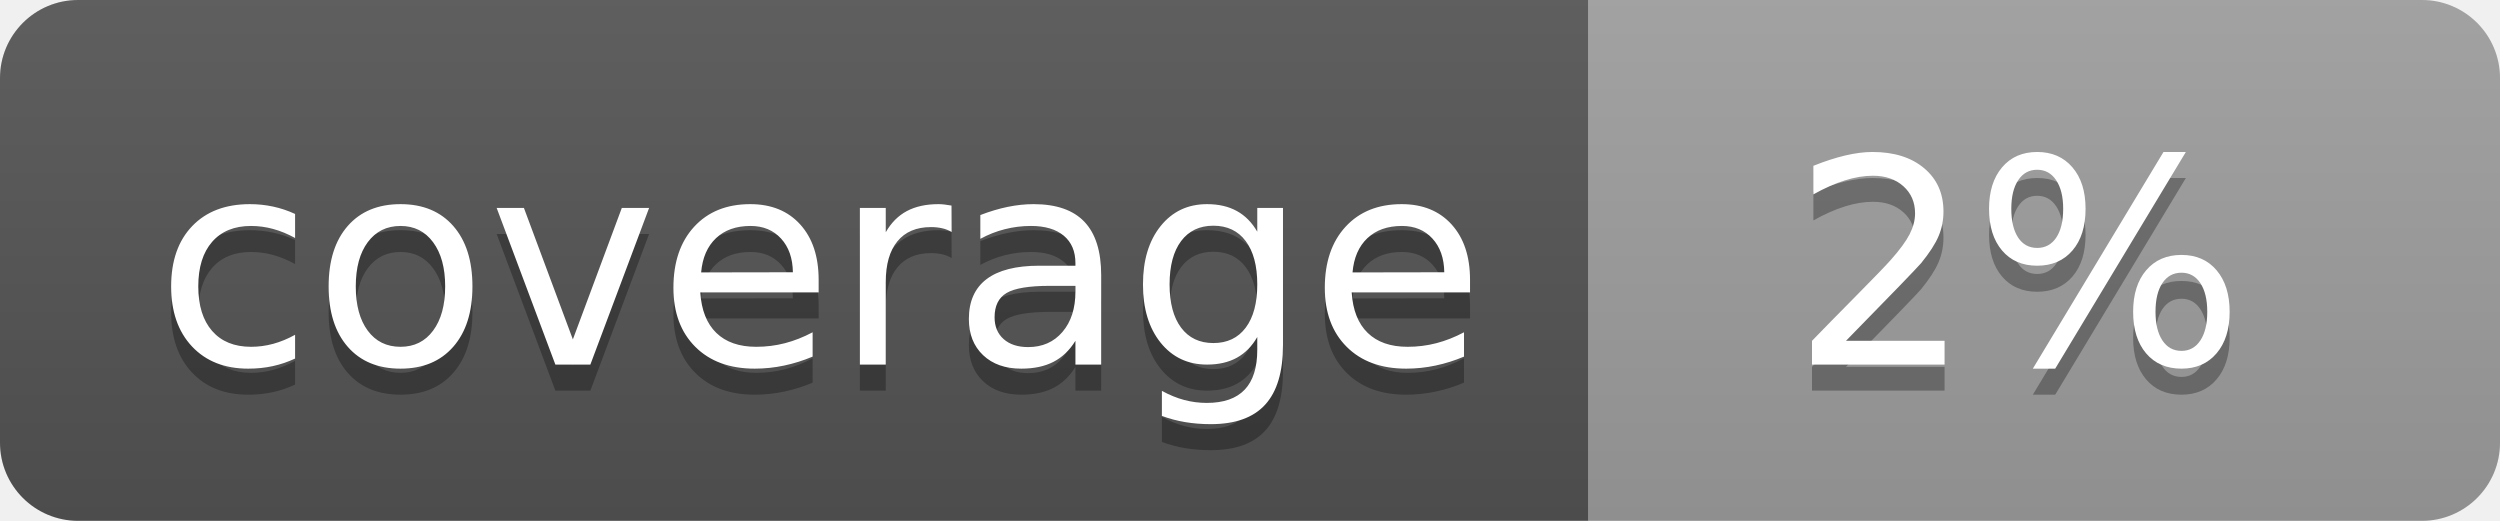
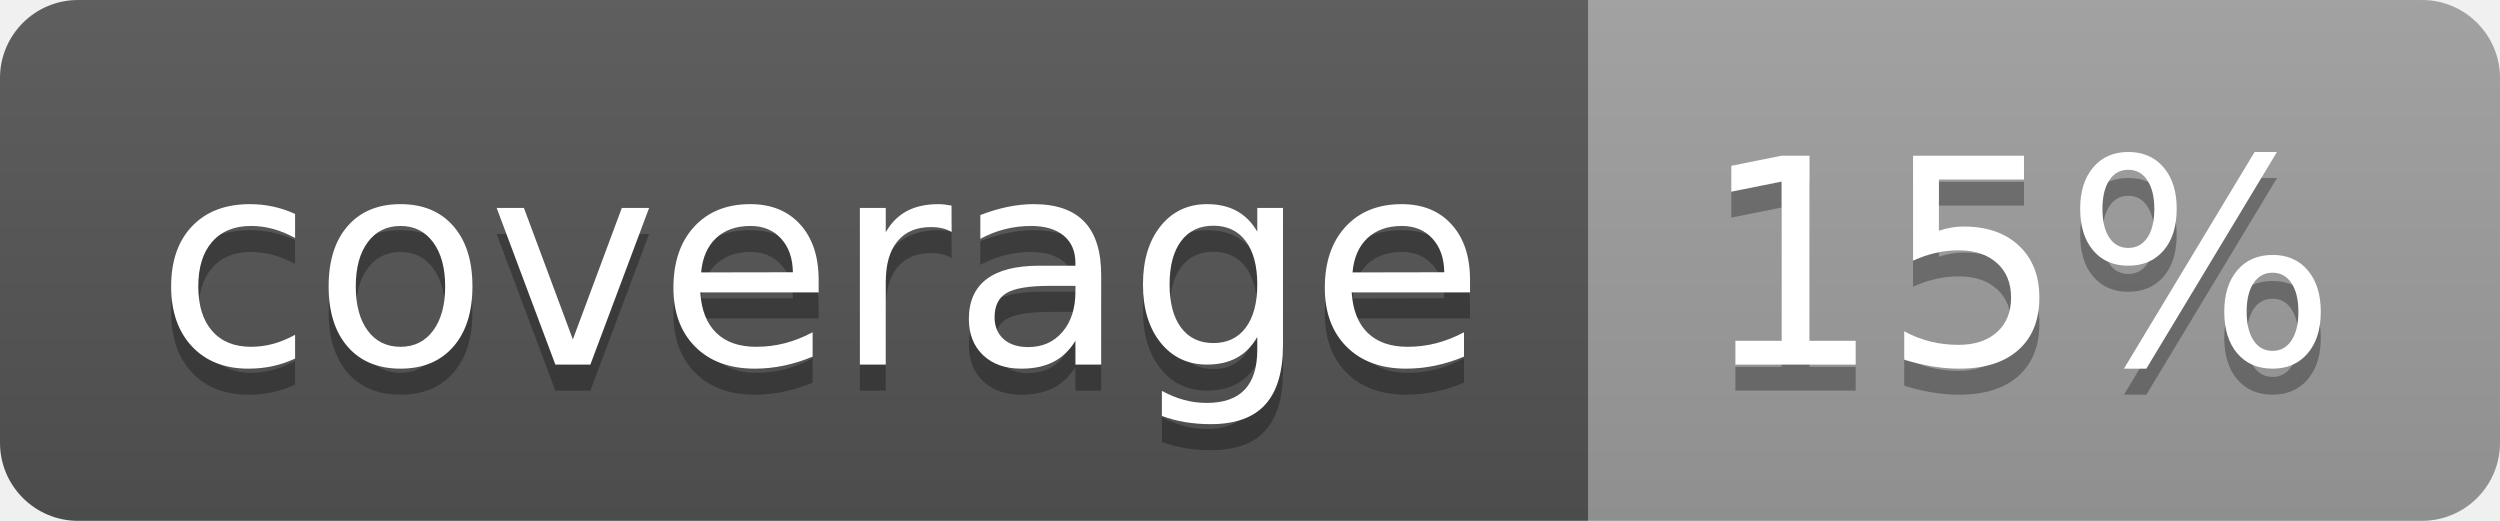
<svg xmlns="http://www.w3.org/2000/svg" width="96" height="20">
  <linearGradient id="b" x2="0" y2="100%">
    <stop offset="0" stop-color="#bbb" stop-opacity=".1" />
    <stop offset="1" stop-opacity=".1" />
  </linearGradient>
  <clipPath id="a">
    <rect width="96" height="20" rx="3" fill="#fff" />
  </clipPath>
  <g clip-path="url(#a)">
    <path fill="#555" d="M0 0h61v20H0z" />
    <path fill="#9F9F9F" d="M61 0h35v20H61z" />
    <path fill="url(#b)" d="M0 0h96v20H0z" />
  </g>
  <g fill="#fff" text-anchor="middle" font-family="DejaVu Sans,Verdana,Geneva,sans-serif" font-size="110">
    <text x="315" y="150" fill="#010101" fill-opacity=".3" transform="scale(.1)" textLength="510">coverage</text>
    <text x="315" y="140" transform="scale(.1)" textLength="510">coverage</text>
-     <text x="775" y="150" fill="#010101" fill-opacity=".3" transform="scale(.1)" textLength="250">2%</text>
-     <text x="775" y="140" transform="scale(.1)" textLength="250">2%</text>
+     <text x="775" y="150" fill="#010101" fill-opacity=".3" transform="scale(.1)" textLength="250">15%</text>
+     <text x="775" y="140" transform="scale(.1)" textLength="250">15%</text>
  </g>
</svg>
